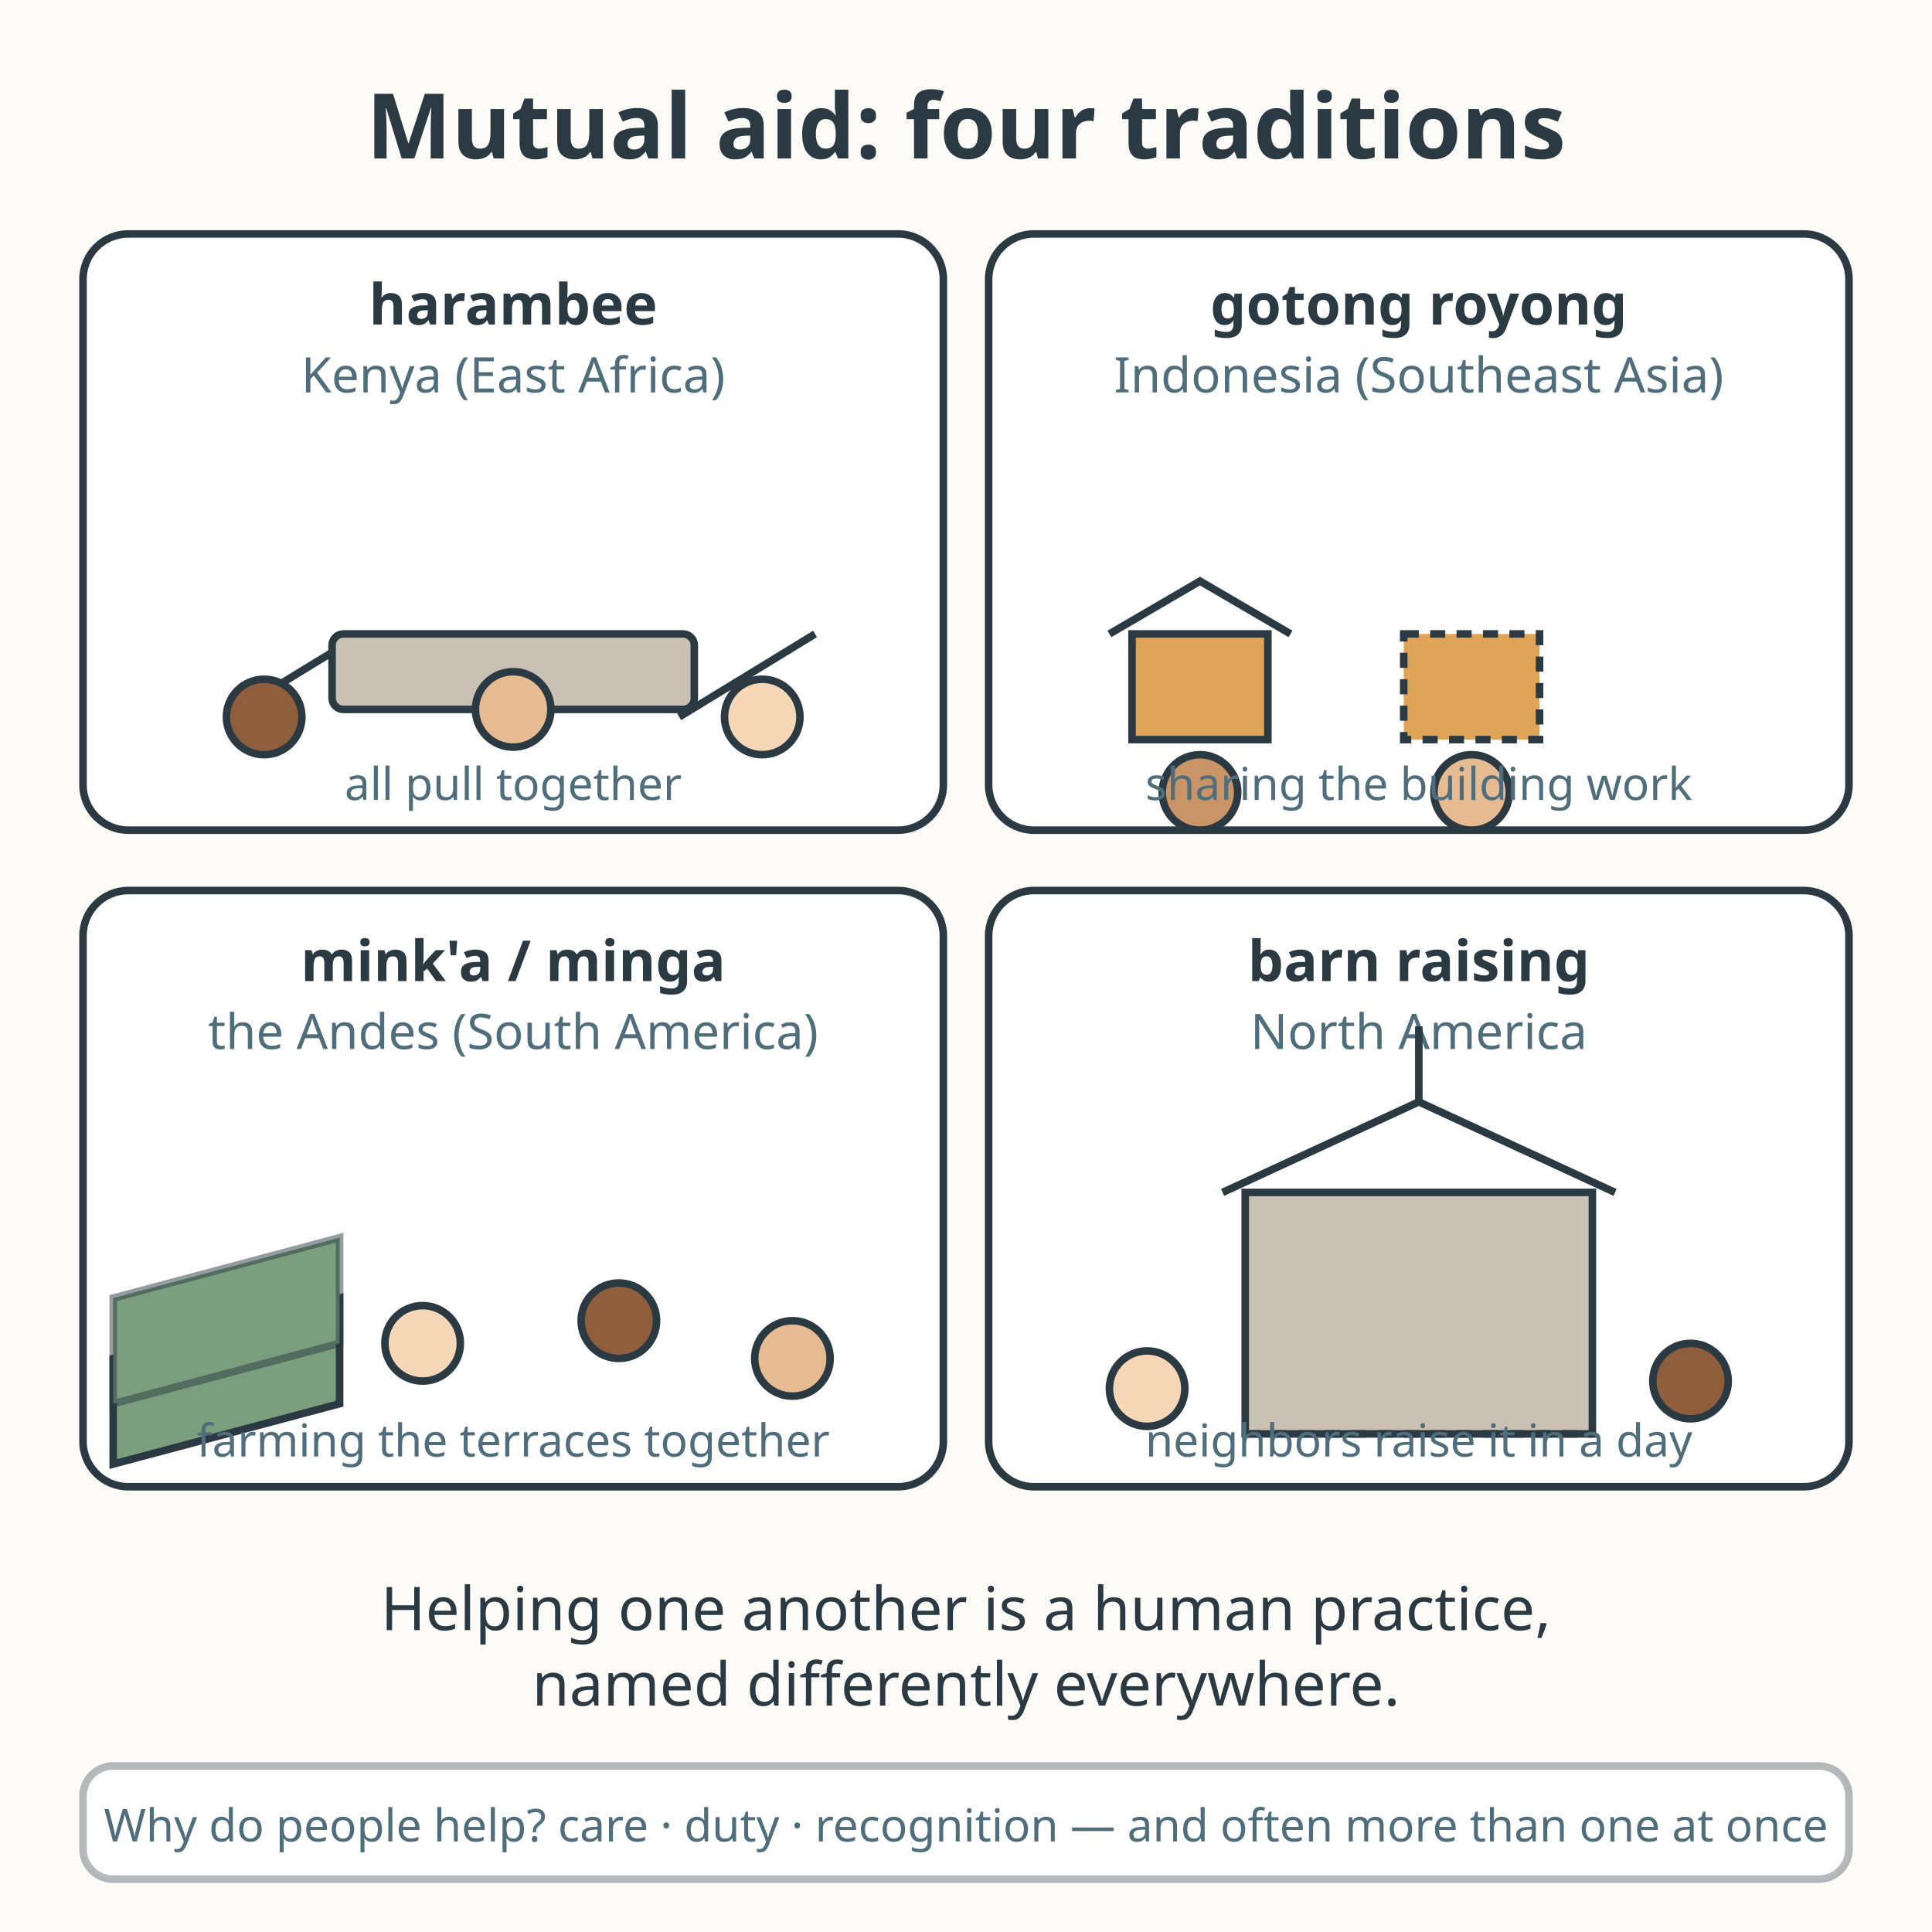
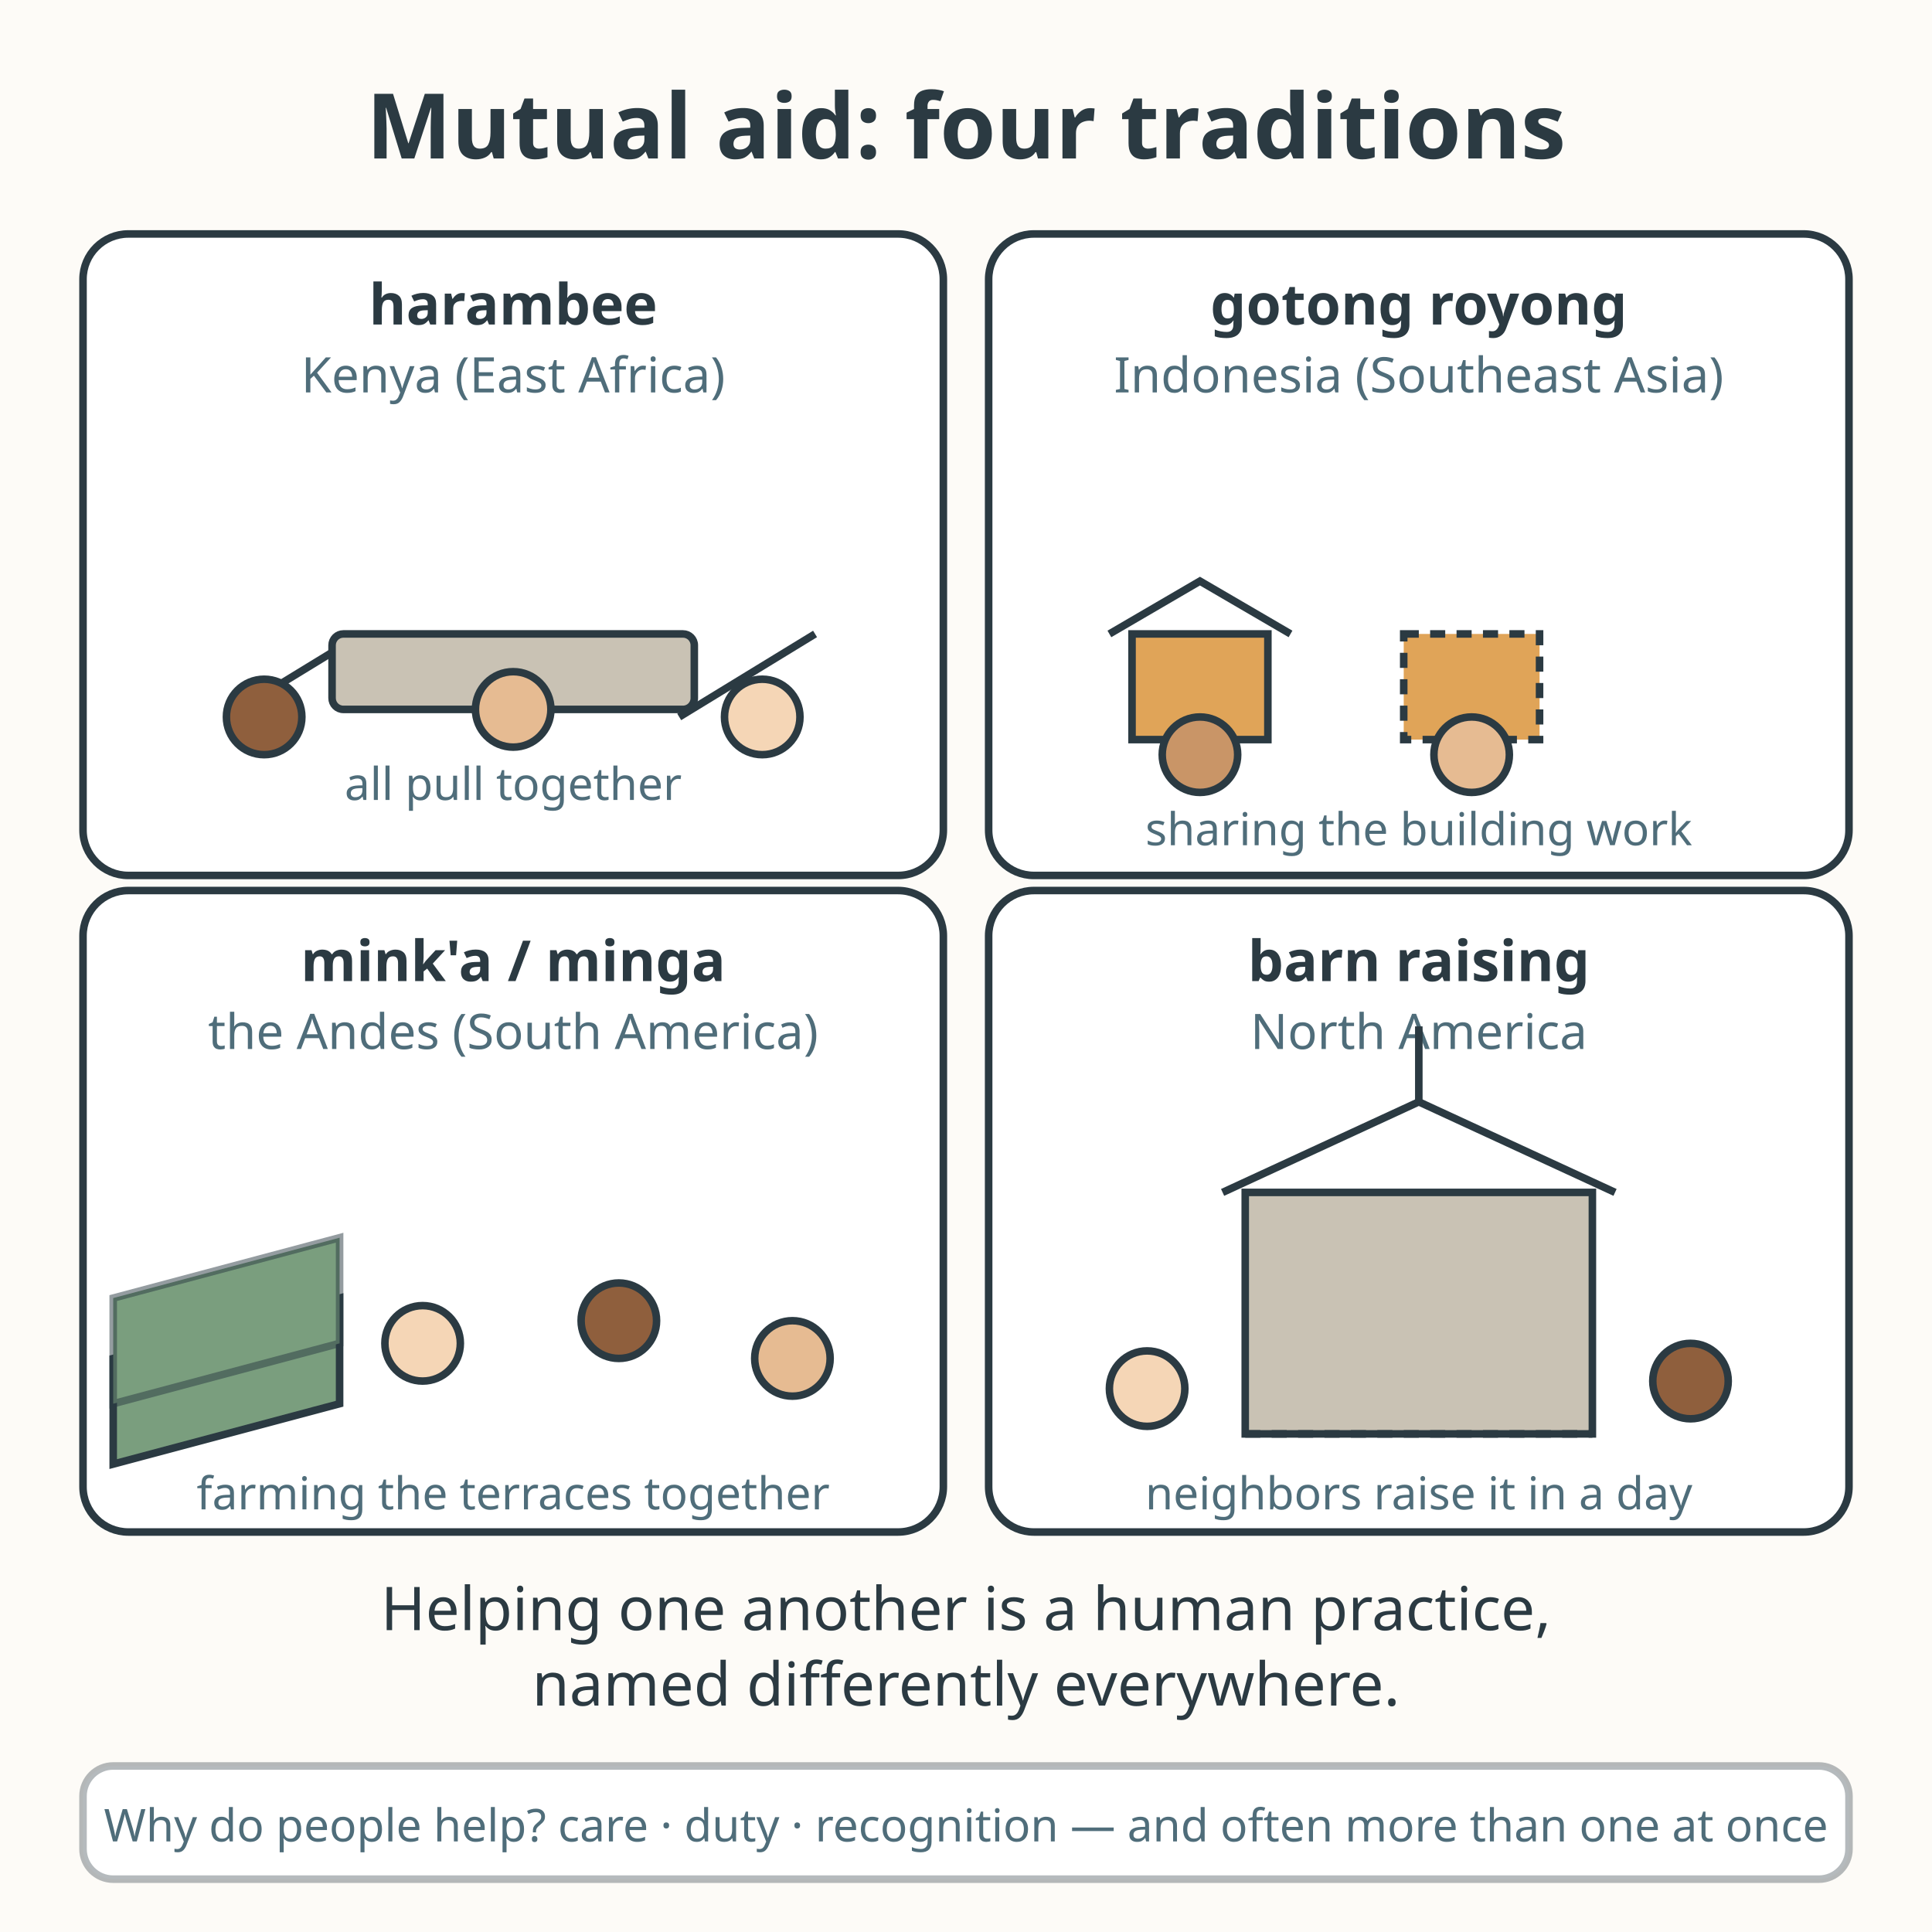
<svg xmlns="http://www.w3.org/2000/svg" viewBox="0 0 512 512" role="img" aria-labelledby="t d">
  <rect width="512" height="512" fill="#fdfbf7" />
  <text x="256" y="42" text-anchor="middle" font-family="sans-serif" font-size="24" font-weight="bold" fill="#2b3a42">Mutual aid: four traditions</text>
  <g>
-     <rect x="22" y="62" width="228" height="158" rx="12" fill="#ffffff" stroke="#2b3a42" stroke-width="2" />
+     <rect x="22" y="62" width="228" height="170" rx="12" fill="#ffffff" stroke="#2b3a42" stroke-width="2" />
    <text x="136" y="86" text-anchor="middle" font-family="sans-serif" font-size="15" font-weight="bold" fill="#2b3a42">harambee</text>
    <text x="136" y="104" text-anchor="middle" font-family="sans-serif" font-size="13" fill="#4f6d7a">Kenya (East Africa)</text>
    <path d="M60 190 L96 168 M120 186 L156 168 M180 190 L216 168" stroke="#2b3a42" stroke-width="2" />
    <rect x="88" y="168" width="96" height="20" rx="3" fill="#c9c2b4" stroke="#2b3a42" stroke-width="2" />
    <circle cx="70" cy="190" r="10" fill="#8f5f3d" stroke="#2b3a42" stroke-width="2" />
    <circle cx="136" cy="188" r="10" fill="#e6bb92" stroke="#2b3a42" stroke-width="2" />
    <circle cx="202" cy="190" r="10" fill="#f5d6b6" stroke="#2b3a42" stroke-width="2" />
    <text x="136" y="212" text-anchor="middle" font-family="sans-serif" font-size="12" fill="#4f6d7a">all pull together</text>
  </g>
  <g>
-     <rect x="262" y="62" width="228" height="158" rx="12" fill="#ffffff" stroke="#2b3a42" stroke-width="2" />
+     <rect x="262" y="62" width="228" height="170" rx="12" fill="#ffffff" stroke="#2b3a42" stroke-width="2" />
    <text x="376" y="86" text-anchor="middle" font-family="sans-serif" font-size="15" font-weight="bold" fill="#2b3a42">gotong royong</text>
    <text x="376" y="104" text-anchor="middle" font-family="sans-serif" font-size="13" fill="#4f6d7a">Indonesia (Southeast Asia)</text>
    <path d="M300 168 L336 168 L336 196 L300 196 Z" fill="#e0a458" stroke="#2b3a42" stroke-width="2" />
    <path d="M294 168 L318 154 L342 168" fill="none" stroke="#2b3a42" stroke-width="2" />
    <path d="M372 168 L408 168 L408 196 L372 196 Z" fill="#e0a458" stroke="#2b3a42" stroke-width="2" stroke-dasharray="4 3" />
-     <circle cx="318" cy="210" r="10" fill="#c99567" stroke="#2b3a42" stroke-width="2" />
-     <circle cx="390" cy="210" r="10" fill="#e6bb92" stroke="#2b3a42" stroke-width="2" />
-     <text x="376" y="212" text-anchor="middle" font-family="sans-serif" font-size="12" fill="#4f6d7a">sharing the building work</text>
+     <circle cx="318" cy="200" r="10" fill="#c99567" stroke="#2b3a42" stroke-width="2" />
+     <circle cx="390" cy="200" r="10" fill="#e6bb92" stroke="#2b3a42" stroke-width="2" />
+     <text x="376" y="224" text-anchor="middle" font-family="sans-serif" font-size="12" fill="#4f6d7a">sharing the building work</text>
  </g>
  <g>
-     <rect x="22" y="236" width="228" height="158" rx="12" fill="#ffffff" stroke="#2b3a42" stroke-width="2" />
+     <rect x="22" y="236" width="228" height="170" rx="12" fill="#ffffff" stroke="#2b3a42" stroke-width="2" />
    <text x="136" y="260" text-anchor="middle" font-family="sans-serif" font-size="15" font-weight="bold" fill="#2b3a42">mink'a / minga</text>
    <text x="136" y="278" text-anchor="middle" font-family="sans-serif" font-size="13" fill="#4f6d7a">the Andes (South America)</text>
    <path d="M30 360 L90 344 L90 372 L30 388 Z" fill="#7a9e7e" stroke="#2b3a42" stroke-width="2" />
    <path d="M30 344 L90 328 L90 356 L30 372 Z" fill="#7a9e7e" stroke="#2b3a42" stroke-width="2" stroke-opacity="0.5" />
    <circle cx="112" cy="356" r="10" fill="#f5d6b6" stroke="#2b3a42" stroke-width="2" />
    <circle cx="164" cy="350" r="10" fill="#8f5f3d" stroke="#2b3a42" stroke-width="2" />
    <circle cx="210" cy="360" r="10" fill="#e6bb92" stroke="#2b3a42" stroke-width="2" />
-     <text x="136" y="386" text-anchor="middle" font-family="sans-serif" font-size="12" fill="#4f6d7a">farming the terraces together</text>
+     <text x="136" y="400" text-anchor="middle" font-family="sans-serif" font-size="12" fill="#4f6d7a">farming the terraces together</text>
  </g>
  <g>
-     <rect x="262" y="236" width="228" height="158" rx="12" fill="#ffffff" stroke="#2b3a42" stroke-width="2" />
+     <rect x="262" y="236" width="228" height="170" rx="12" fill="#ffffff" stroke="#2b3a42" stroke-width="2" />
    <text x="376" y="260" text-anchor="middle" font-family="sans-serif" font-size="15" font-weight="bold" fill="#2b3a42">barn raising</text>
    <text x="376" y="278" text-anchor="middle" font-family="sans-serif" font-size="13" fill="#4f6d7a">North America</text>
    <rect x="330" y="316" width="92" height="64" fill="#c9c2b4" stroke="#2b3a42" stroke-width="2" />
    <path d="M324 316 L376 292 L428 316" fill="none" stroke="#2b3a42" stroke-width="2" />
    <path d="M376 292 L376 272" stroke="#2b3a42" stroke-width="2" />
    <path d="M330 380 L422 380" stroke="#2b3a42" stroke-width="2" stroke-dasharray="4 3" />
    <circle cx="304" cy="368" r="10" fill="#f5d6b6" stroke="#2b3a42" stroke-width="2" />
    <circle cx="448" cy="366" r="10" fill="#8f5f3d" stroke="#2b3a42" stroke-width="2" />
-     <text x="376" y="386" text-anchor="middle" font-family="sans-serif" font-size="12" fill="#4f6d7a">neighbors raise it in a day</text>
+     <text x="376" y="400" text-anchor="middle" font-family="sans-serif" font-size="12" fill="#4f6d7a">neighbors raise it in a day</text>
  </g>
  <text x="256" y="432" text-anchor="middle" font-family="sans-serif" font-size="16" fill="#2b3a42">Helping one another is a human practice,</text>
  <text x="256" y="452" text-anchor="middle" font-family="sans-serif" font-size="16" fill="#2b3a42">named differently everywhere.</text>
  <g>
    <rect x="22" y="468" width="468" height="30" rx="8" fill="#ffffff" stroke="#2b3a42" stroke-width="2" stroke-opacity="0.35" />
    <text x="256" y="488" text-anchor="middle" font-family="sans-serif" font-size="12" fill="#4f6d7a">Why do people help? care · duty · recognition — and often more than one at once</text>
  </g>
</svg>
